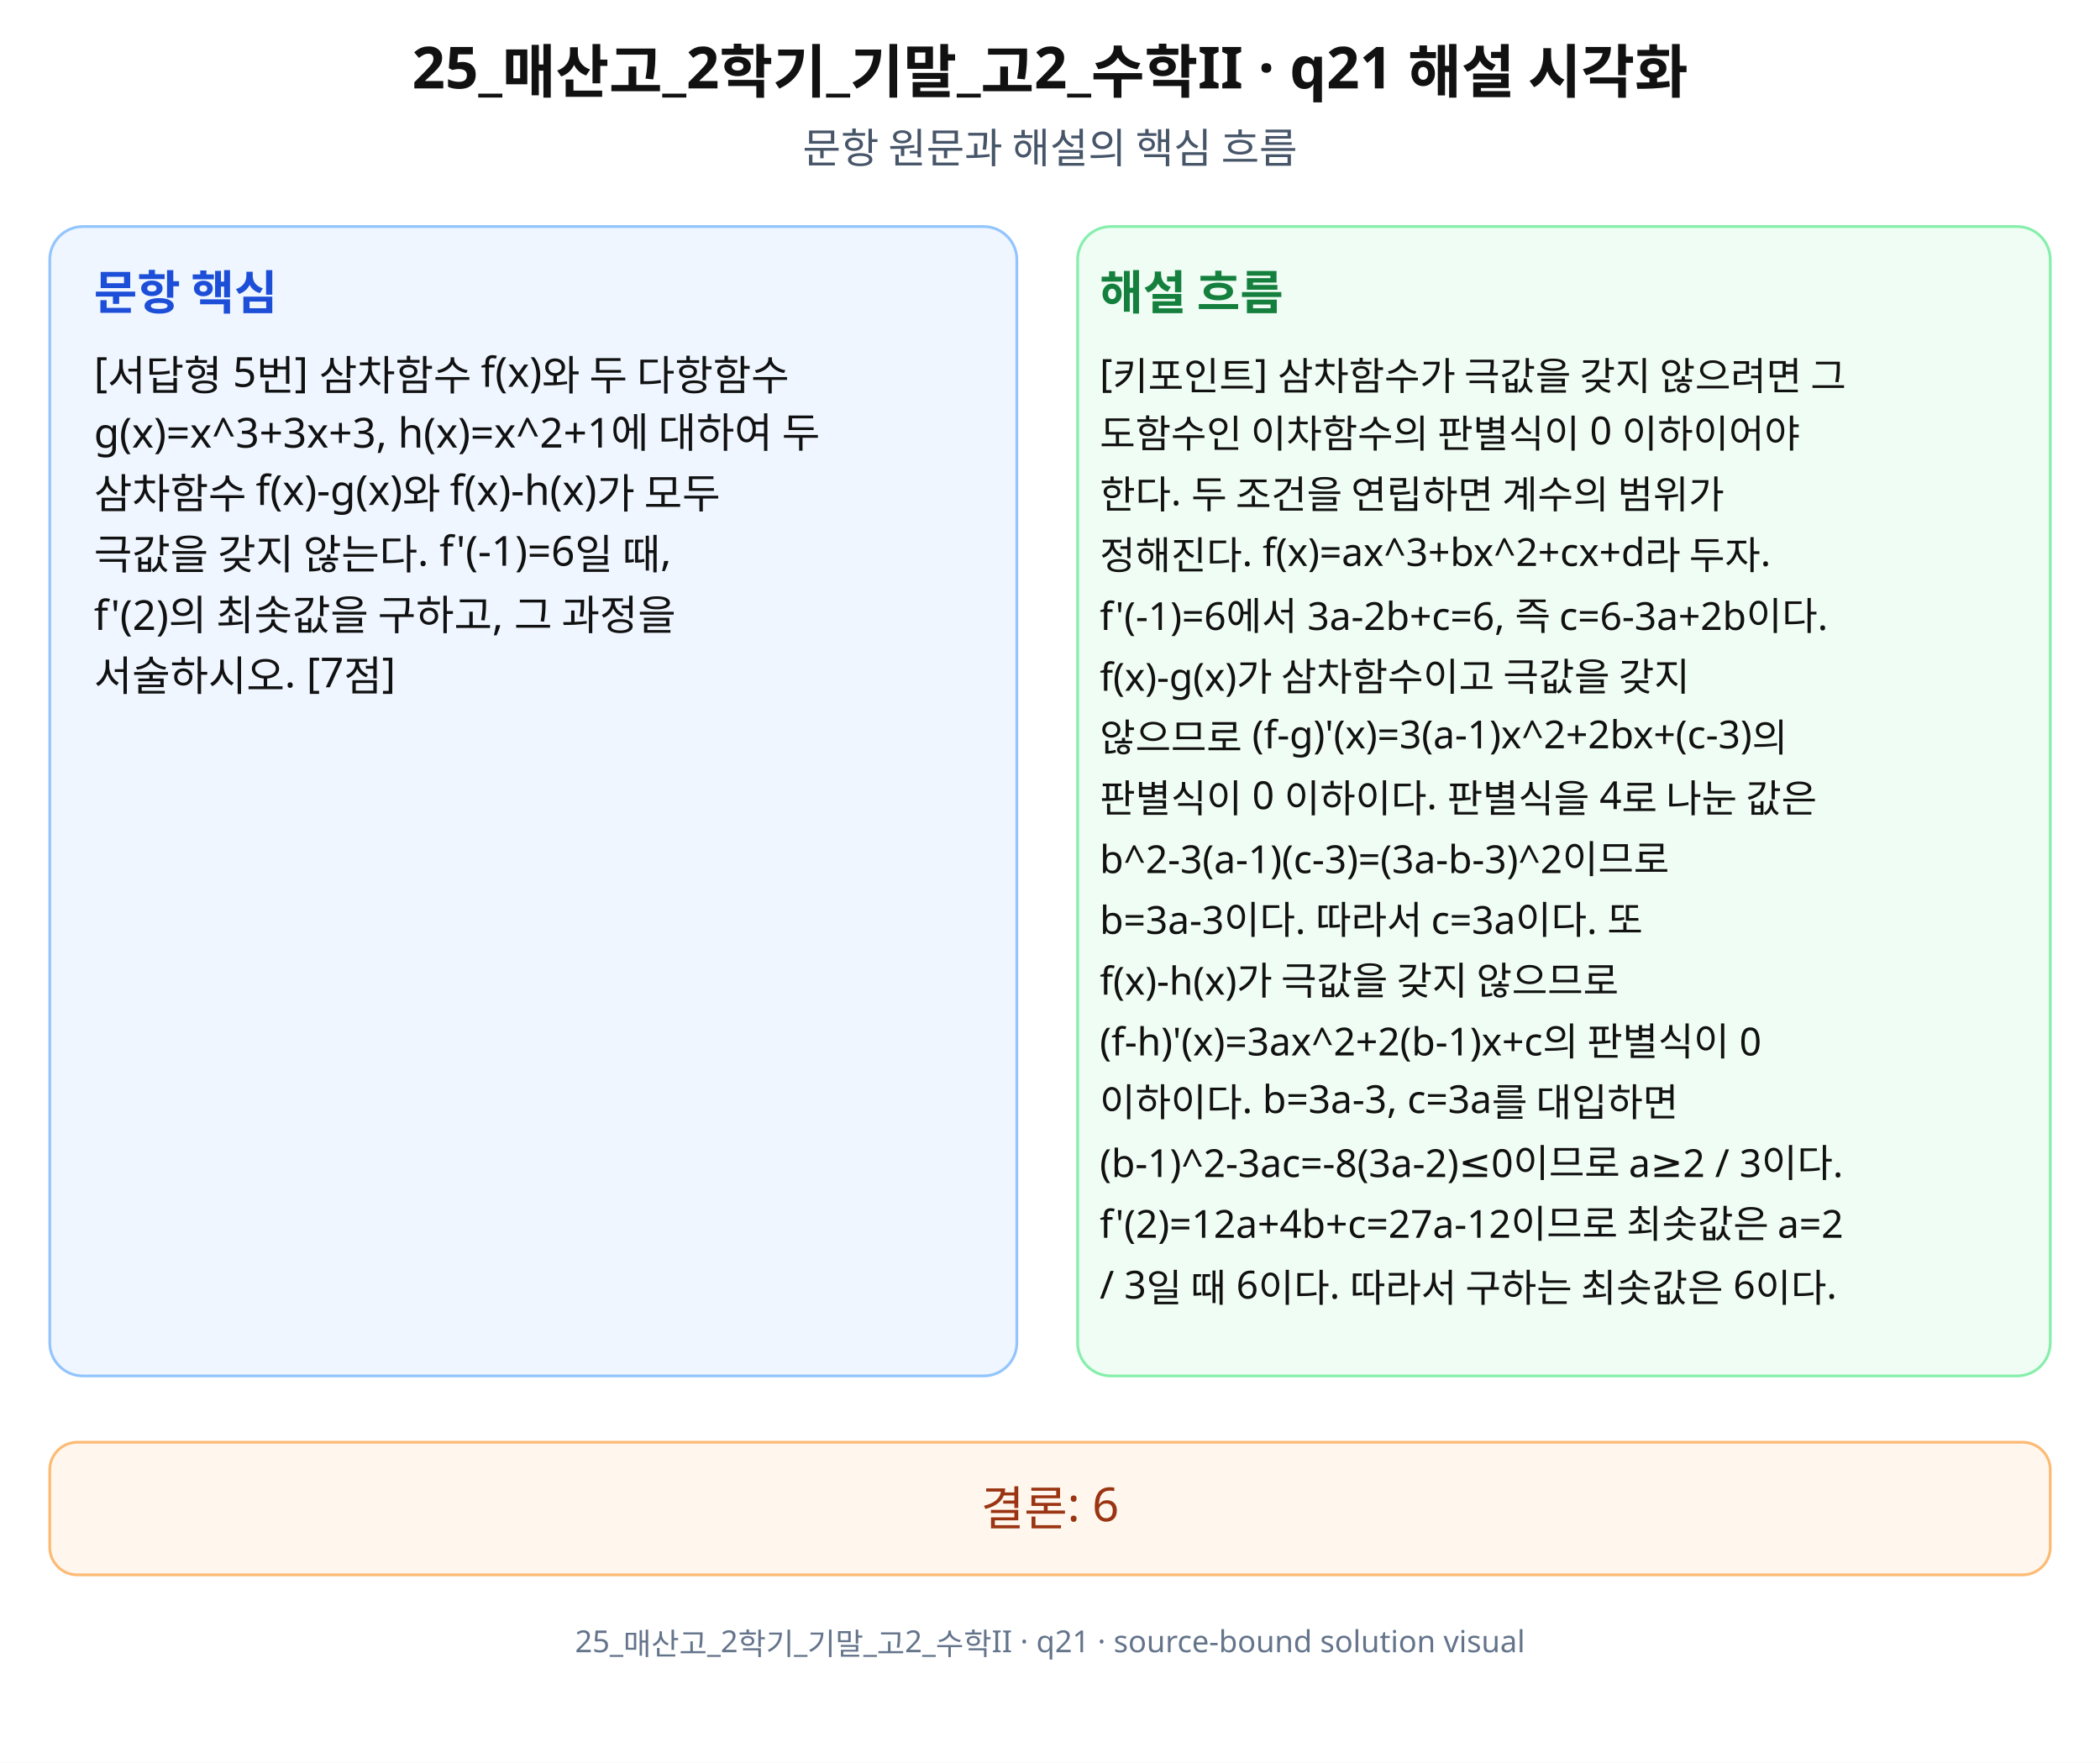
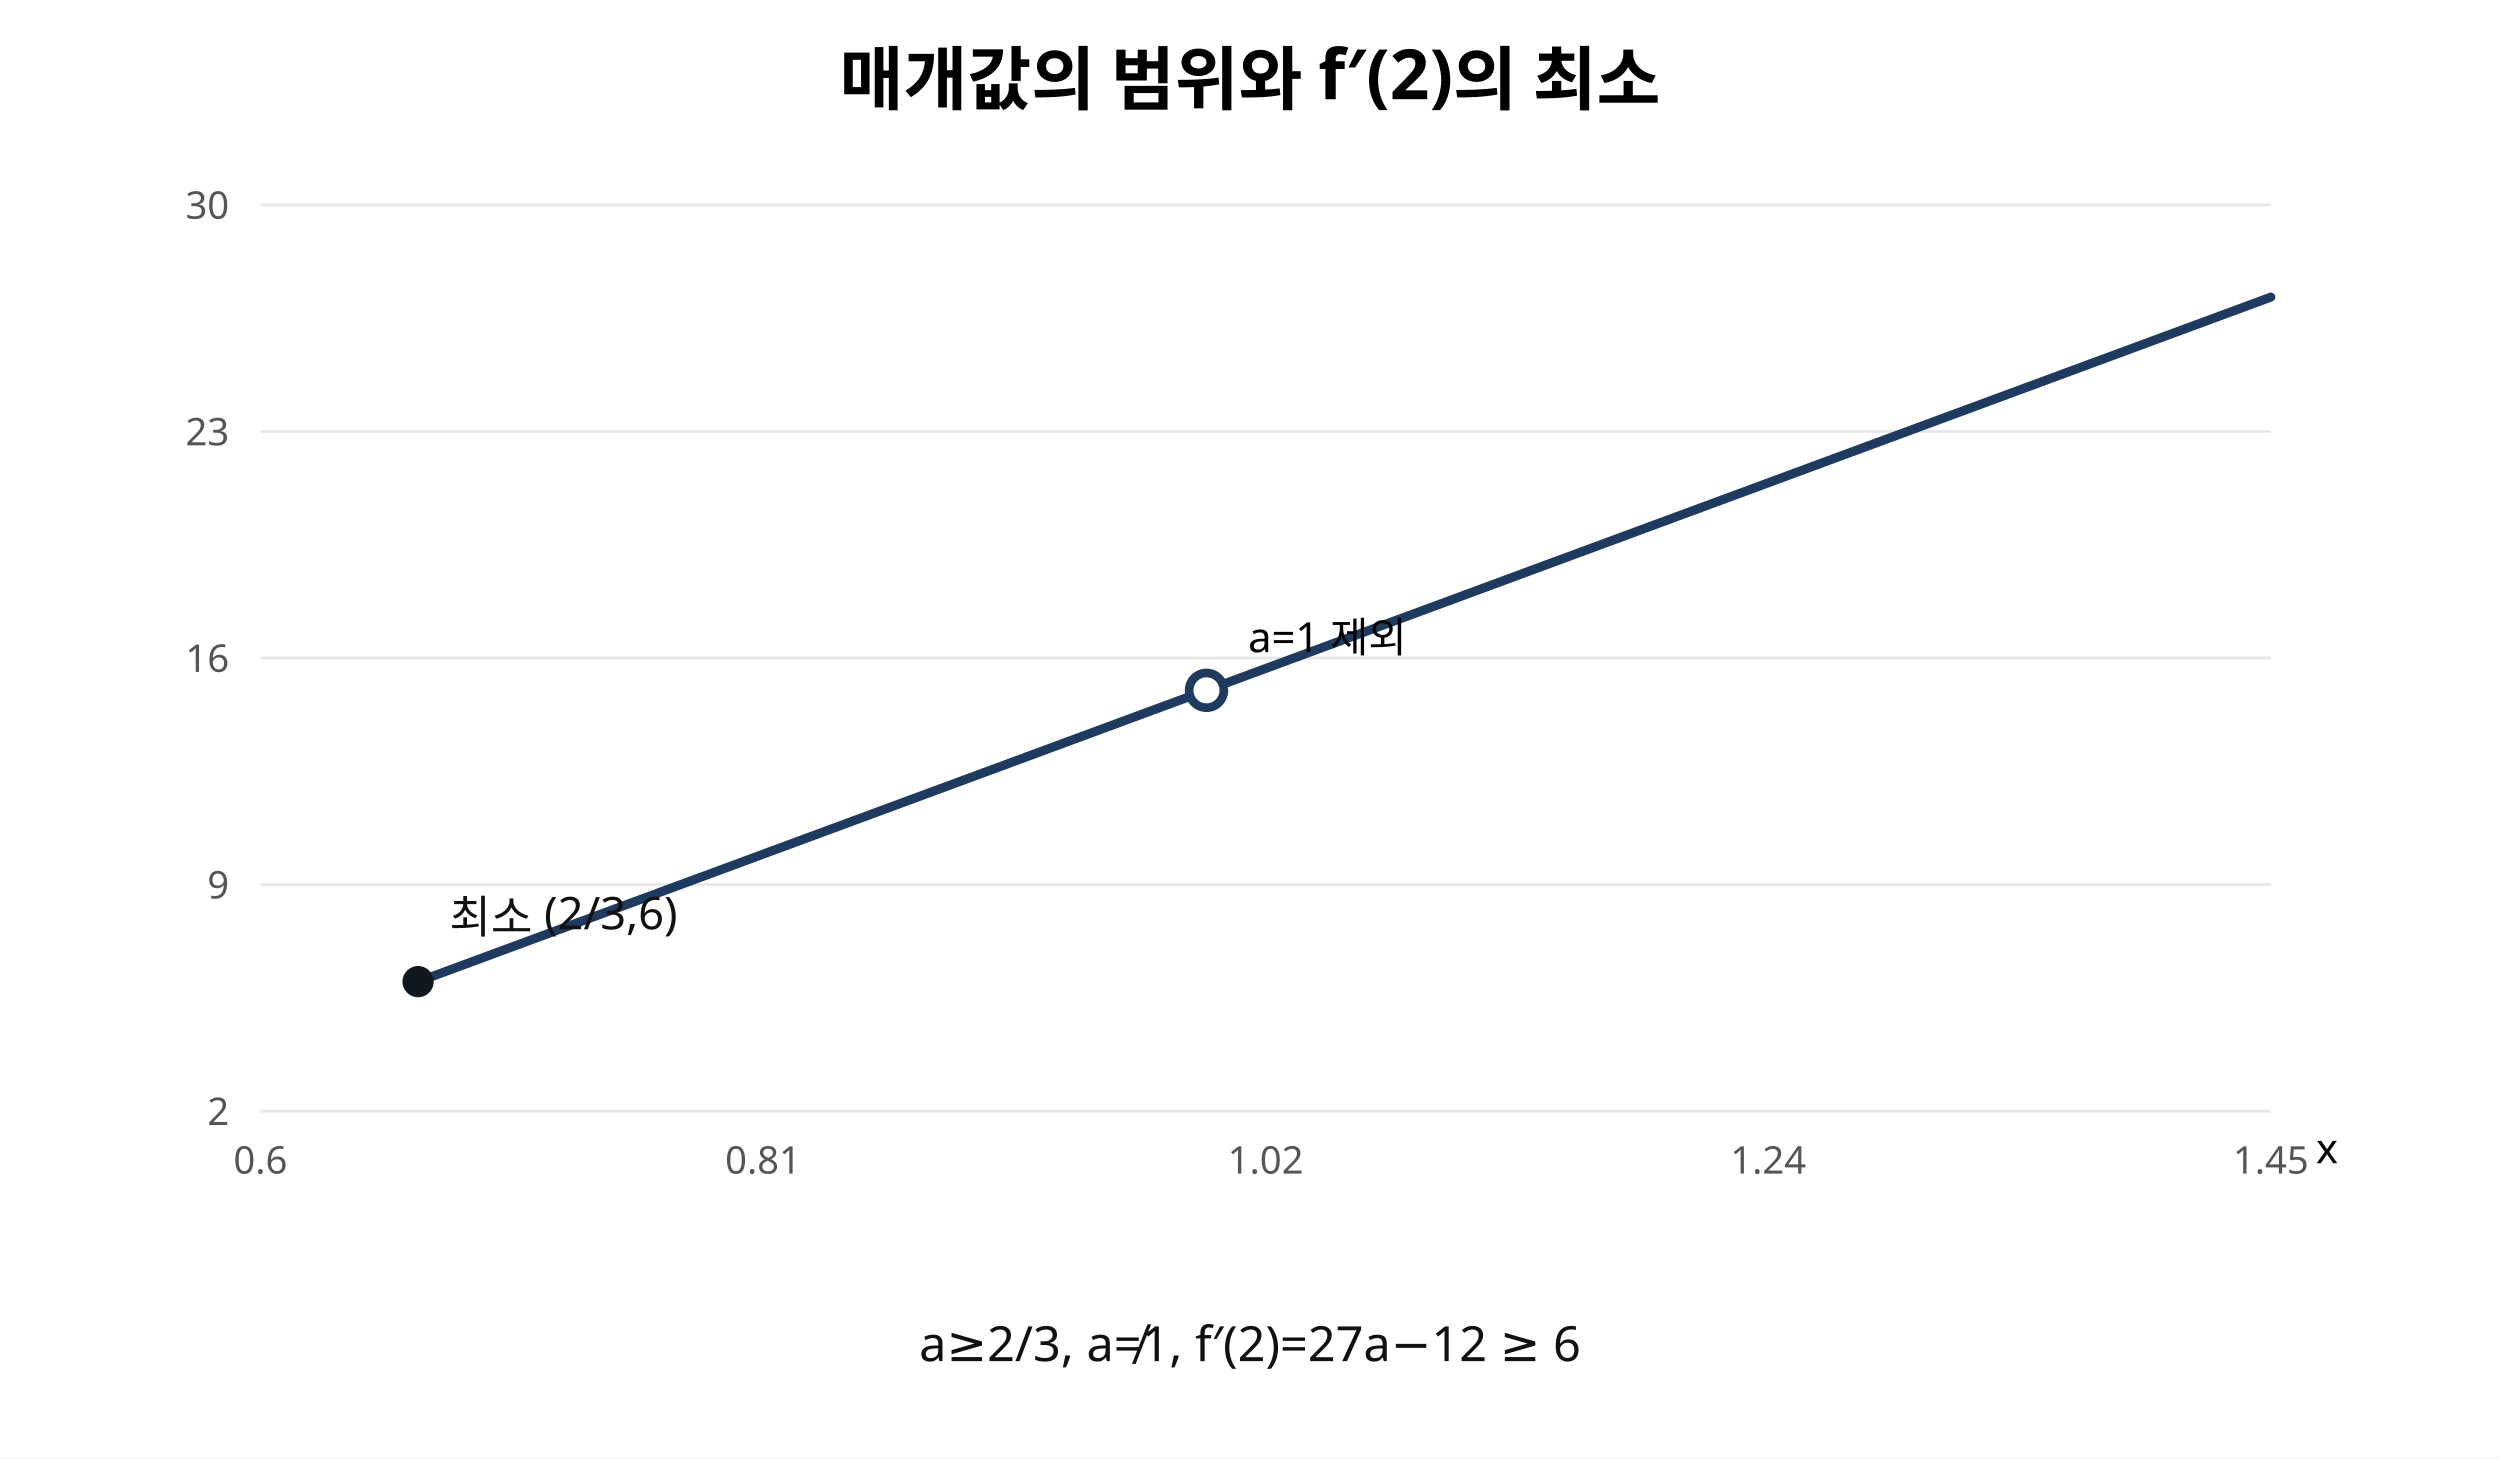
- <svg xmlns="http://www.w3.org/2000/svg" width="760" height="638" viewBox="0 0 760 638" role="img" aria-labelledby="title desc" preserveAspectRatio="xMidYMid meet">
-   <rect width="760" height="638" fill="#fff" />
-   <g font-family="Noto Sans KR, Pretendard, Apple SD Gothic Neo, Malgun Gothic, sans-serif" fill="#111">
-     <text x="380" y="32" font-size="21" font-weight="700" text-anchor="middle">25_매산고_2학기_기말_고2_수학II · q21 해설 시각화</text>
-     <text x="380" y="59" font-size="15" text-anchor="middle" fill="#475569">문항 원문과 해설의 핵심 흐름</text>
-     <rect x="18" y="82" width="350" height="416" rx="12" fill="#eff6ff" stroke="#93c5fd" />
-     <rect x="390" y="82" width="352" height="416" rx="12" fill="#f0fdf4" stroke="#86efac" />
-     <text x="34" y="112" font-size="17" font-weight="700" fill="#1d4ed8">문항 핵심</text>
-     <text x="398" y="112" font-size="17" font-weight="700" fill="#15803d">해설 흐름</text>
-     <text x="34" y="140" font-size="15">[서답형 5번] 삼차함수 f(x)와 두 다항함수</text>
-     <text x="34" y="162" font-size="15">g(x)=x^3+3x+3, h(x)=x^2+1에 대하여 두</text>
-     <text x="34" y="184" font-size="15">삼차함수 f(x)-g(x)와 f(x)-h(x)가 모두</text>
-     <text x="34" y="206" font-size="15">극값을 갖지 않는다. f'(-1)=6일 때,</text>
-     <text x="34" y="228" font-size="15">f'(2)의 최솟값을 구하고, 그 과정을</text>
-     <text x="34" y="250" font-size="15">서술하시오. [7점]</text>
-     <text x="398" y="140" font-size="14">[키포인트] 삼차함수가 극값을 갖지 않으려면 그</text>
-     <text x="398" y="162" font-size="14">도함수인 이차함수의 판별식이 0 이하이어야</text>
-     <text x="398" y="184" font-size="14">한다. 두 조건을 연립하면 계수의 범위가</text>
-     <text x="398" y="206" font-size="14">정해진다. f(x)=ax^3+bx^2+cx+d라 두자.</text>
-     <text x="398" y="228" font-size="14">f'(-1)=6에서 3a-2b+c=6, 즉 c=6-3a+2b이다.</text>
-     <text x="398" y="250" font-size="14">f(x)-g(x)가 삼차함수이고 극값을 갖지</text>
-     <text x="398" y="272" font-size="14">않으므로 (f-g)'(x)=3(a-1)x^2+2bx+(c-3)의</text>
-     <text x="398" y="294" font-size="14">판별식이 0 이하이다. 판별식을 4로 나눈 값은</text>
-     <text x="398" y="316" font-size="14">b^2-3(a-1)(c-3)=(3a-b-3)^2이므로</text>
-     <text x="398" y="338" font-size="14">b=3a-3이다. 따라서 c=3a이다. 또</text>
-     <text x="398" y="360" font-size="14">f(x)-h(x)가 극값을 갖지 않으므로</text>
-     <text x="398" y="382" font-size="14">(f-h)'(x)=3ax^2+2(b-1)x+c의 판별식이 0</text>
-     <text x="398" y="404" font-size="14">이하이다. b=3a-3, c=3a를 대입하면</text>
-     <text x="398" y="426" font-size="14">(b-1)^2-3ac=-8(3a-2)≤0이므로 a≥2 / 3이다.</text>
-     <text x="398" y="448" font-size="14">f'(2)=12a+4b+c=27a-12이므로 최솟값은 a=2</text>
-     <text x="398" y="470" font-size="14">/ 3일 때 6이다. 따라서 구하는 최솟값은 6이다.</text>
-     <rect x="18" y="522" width="724" height="48" rx="10" fill="#fff7ed" stroke="#fdba74" />
-     <text x="380" y="552" font-size="17" text-anchor="middle" fill="#9a3412">결론: 6</text>
-     <text x="380" y="598" font-size="11" text-anchor="middle" fill="#64748b">25_매산고_2학기_기말_고2_수학II · q21 · source-bound solution visual</text>
-   </g>
+ <svg xmlns="http://www.w3.org/2000/svg" width="720" height="420" viewBox="0 0 720 420" role="img" aria-labelledby="title desc">
+   <rect width="720" height="420" fill="#fff" />
+   <text x="360" y="30" font-family="sans-serif" font-size="20" text-anchor="middle" font-weight="bold">매개값의 범위와 f′(2)의 최소</text>
+   <line x1="75" y1="320.00" x2="654" y2="320.00" stroke="#e5e7eb" stroke-width="0.8" />
+   <text x="66" y="324.00" font-size="11" text-anchor="end" font-family="sans-serif" fill="#555">2</text>
+   <line x1="75" y1="254.75" x2="654" y2="254.75" stroke="#e5e7eb" stroke-width="0.8" />
+   <text x="66" y="258.75" font-size="11" text-anchor="end" font-family="sans-serif" fill="#555">9</text>
+   <line x1="75" y1="189.50" x2="654" y2="189.50" stroke="#e5e7eb" stroke-width="0.8" />
+   <text x="66" y="193.50" font-size="11" text-anchor="end" font-family="sans-serif" fill="#555">16</text>
+   <line x1="75" y1="124.25" x2="654" y2="124.25" stroke="#e5e7eb" stroke-width="0.8" />
+   <text x="66" y="128.25" font-size="11" text-anchor="end" font-family="sans-serif" fill="#555">23</text>
+   <line x1="75" y1="59.00" x2="654" y2="59.00" stroke="#e5e7eb" stroke-width="0.8" />
+   <text x="66" y="63.00" font-size="11" text-anchor="end" font-family="sans-serif" fill="#555">30</text>
+   <text x="75" y="338" font-size="11" text-anchor="middle" font-family="sans-serif" fill="#555">0.6</text>
+   <text x="219.75" y="338" font-size="11" text-anchor="middle" font-family="sans-serif" fill="#555">0.81</text>
+   <text x="364.5" y="338" font-size="11" text-anchor="middle" font-family="sans-serif" fill="#555">1.02</text>
+   <text x="509.25" y="338" font-size="11" text-anchor="middle" font-family="sans-serif" fill="#555">1.24</text>
+   <text x="654" y="338" font-size="11" text-anchor="middle" font-family="sans-serif" fill="#555">1.45</text>
+   <path d="M120.41 282.71 L121.61 282.27 L122.80 281.83 L124.00 281.39 L125.19 280.95 L126.39 280.51 L127.58 280.07 L128.78 279.62 L129.97 279.18 L131.17 278.74 L132.36 278.30 L133.56 277.86 L134.75 277.42 L135.95 276.97 L137.14 276.53 L138.34 276.09 L139.53 275.65 L140.73 275.21 L141.92 274.77 L143.12 274.32 L144.31 273.88 L145.51 273.44 L146.70 273.00 L147.90 272.56 L149.09 272.12 L150.29 271.68 L151.48 271.23 L152.68 270.79 L153.87 270.35 L155.07 269.91 L156.26 269.47 L157.46 269.03 L158.65 268.58 L159.85 268.14 L161.04 267.70 L162.24 267.26 L163.43 266.82 L164.63 266.38 L165.82 265.94 L167.02 265.49 L168.21 265.05 L169.41 264.61 L170.60 264.17 L171.80 263.73 L172.99 263.29 L174.19 262.84 L175.38 262.40 L176.58 261.96 L177.77 261.52 L178.97 261.08 L180.16 260.64 L181.36 260.20 L182.55 259.75 L183.75 259.31 L184.94 258.87 L186.14 258.43 L187.33 257.99 L188.53 257.55 L189.72 257.10 L190.92 256.66 L192.11 256.22 L193.31 255.78 L194.50 255.34 L195.70 254.90 L196.89 254.46 L198.09 254.01 L199.28 253.57 L200.48 253.13 L201.67 252.69 L202.87 252.25 L204.07 251.81 L205.26 251.36 L206.46 250.92 L207.65 250.48 L208.85 250.04 L210.04 249.60 L211.24 249.16 L212.43 248.72 L213.63 248.27 L214.82 247.83 L216.02 247.39 L217.21 246.95 L218.41 246.51 L219.60 246.07 L220.80 245.62 L221.99 245.18 L223.19 244.74 L224.38 244.30 L225.58 243.86 L226.77 243.42 L227.97 242.98 L229.16 242.53 L230.36 242.09 L231.55 241.65 L232.75 241.21 L233.94 240.77 L235.14 240.33 L236.33 239.88 L237.53 239.44 L238.72 239.00 L239.92 238.56 L241.11 238.12 L242.31 237.68 L243.50 237.24 L244.70 236.79 L245.89 236.35 L247.09 235.91 L248.28 235.47 L249.48 235.03 L250.67 234.59 L251.87 234.14 L253.06 233.70 L254.26 233.26 L255.45 232.82 L256.65 232.38 L257.84 231.94 L259.04 231.50 L260.23 231.05 L261.43 230.61 L262.62 230.17 L263.82 229.73 L265.01 229.29 L266.21 228.85 L267.40 228.40 L268.60 227.96 L269.79 227.52 L270.99 227.08 L272.18 226.64 L273.38 226.20 L274.57 225.76 L275.77 225.31 L276.96 224.87 L278.16 224.43 L279.35 223.99 L280.55 223.55 L281.74 223.11 L282.94 222.66 L284.13 222.22 L285.33 221.78 L286.52 221.34 L287.72 220.90 L288.91 220.46 L290.11 220.02 L291.30 219.57 L292.50 219.13 L293.69 218.69 L294.89 218.25 L296.08 217.81 L297.28 217.37 L298.47 216.92 L299.67 216.48 L300.86 216.04 L302.06 215.60 L303.25 215.16 L304.45 214.72 L305.64 214.28 L306.84 213.83 L308.03 213.39 L309.23 212.95 L310.42 212.51 L311.62 212.07 L312.81 211.63 L314.01 211.18 L315.20 210.74 L316.40 210.30 L317.59 209.86 L318.79 209.42 L319.98 208.98 L321.18 208.54 L322.37 208.09 L323.57 207.65 L324.76 207.21 L325.96 206.77 L327.15 206.33 L328.35 205.89 L329.54 205.44 L330.74 205.00 L331.93 204.56 L333.13 204.12 L334.33 203.68 L335.52 203.24 L336.72 202.80 L337.91 202.35 L339.11 201.91 L340.30 201.47 L341.50 201.03 L342.69 200.59 L343.89 200.15 L345.08 199.70 L346.28 199.26 L347.47 198.82 M347.47 198.82 L349.08 198.23 L350.70 197.63 L352.31 197.03 L353.92 196.44 L355.54 195.84 L357.15 195.24 L358.76 194.65 L360.38 194.05 L361.99 193.46 L363.60 192.86 L365.22 192.26 L366.83 191.67 L368.44 191.07 L370.06 190.48 L371.67 189.88 L373.28 189.28 L374.90 188.69 L376.51 188.09 L378.12 187.50 L379.74 186.90 L381.35 186.30 L382.96 185.71 L384.58 185.11 L386.19 184.52 L387.80 183.92 L389.42 183.32 L391.03 182.73 L392.64 182.13 L394.26 181.54 L395.87 180.94 L397.48 180.34 L399.10 179.75 L400.71 179.15 L402.32 178.55 L403.94 177.96 L405.55 177.36 L407.16 176.77 L408.78 176.17 L410.39 175.57 L412.00 174.98 L413.62 174.38 L415.23 173.79 L416.84 173.19 L418.46 172.59 L420.07 172.00 L421.68 171.40 L423.30 170.81 L424.91 170.21 L426.52 169.61 L428.14 169.02 L429.75 168.42 L431.36 167.83 L432.98 167.23 L434.59 166.63 L436.20 166.04 L437.82 165.44 L439.43 164.84 L441.04 164.25 L442.66 163.65 L444.27 163.06 L445.88 162.46 L447.50 161.86 L449.11 161.27 L450.72 160.67 L452.34 160.08 L453.95 159.48 L455.56 158.88 L457.18 158.29 L458.79 157.69 L460.40 157.10 L462.02 156.50 L463.63 155.90 L465.24 155.31 L466.86 154.71 L468.47 154.12 L470.08 153.52 L471.70 152.92 L473.31 152.33 L474.92 151.73 L476.54 151.13 L478.15 150.54 L479.76 149.94 L481.38 149.35 L482.99 148.75 L484.60 148.15 L486.22 147.56 L487.83 146.96 L489.44 146.37 L491.06 145.77 L492.67 145.17 L494.28 144.58 L495.90 143.98 L497.51 143.39 L499.12 142.79 L500.74 142.19 L502.35 141.60 L503.96 141.00 L505.58 140.41 L507.19 139.81 L508.80 139.21 L510.42 138.62 L512.03 138.02 L513.64 137.43 L515.26 136.83 L516.87 136.23 L518.48 135.64 L520.10 135.04 L521.71 134.44 L523.32 133.85 L524.93 133.25 L526.55 132.66 L528.16 132.06 L529.77 131.46 L531.39 130.87 L533.00 130.27 L534.61 129.68 L536.23 129.08 L537.84 128.48 L539.45 127.89 L541.07 127.29 L542.68 126.70 L544.29 126.10 L545.91 125.50 L547.52 124.91 L549.13 124.31 L550.75 123.72 L552.36 123.12 L553.97 122.52 L555.59 121.93 L557.20 121.33 L558.81 120.73 L560.43 120.14 L562.04 119.54 L563.65 118.95 L565.27 118.35 L566.88 117.75 L568.49 117.16 L570.11 116.56 L571.72 115.97 L573.33 115.37 L574.95 114.77 L576.56 114.18 L578.17 113.58 L579.79 112.99 L581.40 112.39 L583.01 111.79 L584.63 111.20 L586.24 110.60 L587.85 110.01 L589.47 109.41 L591.08 108.81 L592.69 108.22 L594.31 107.62 L595.92 107.02 L597.53 106.43 L599.15 105.83 L600.76 105.24 L602.37 104.64 L603.99 104.04 L605.60 103.45 L607.21 102.85 L608.83 102.26 L610.44 101.66 L612.05 101.06 L613.67 100.47 L615.28 99.87 L616.89 99.28 L618.51 98.68 L620.12 98.08 L621.73 97.49 L623.35 96.89 L624.96 96.30 L626.57 95.70 L628.19 95.10 L629.80 94.51 L631.41 93.91 L633.03 93.32 L634.64 92.72 L636.25 92.12 L637.87 91.53 L639.48 90.93 L641.09 90.33 L642.71 89.74 L644.32 89.14 L645.93 88.55 L647.55 87.95 L649.16 87.35 L650.77 86.76 L652.39 86.16 L654.00 85.57" fill="none" stroke="#1e3a5f" stroke-width="2.6" stroke-linecap="round" stroke-linejoin="round" />
+   <circle cx="347.47" cy="198.82" r="5" stroke="#1e3a5f" stroke-width="2.5" fill="#fff" />
+   <text x="359.47" y="187.82" font-family="sans-serif" font-size="12">a=1 제외</text>
+   <circle cx="120.41" cy="282.71" r="4.5" fill="#101820" />
+   <text x="129.41" y="268.71" font-family="sans-serif" font-size="13" fill="#111">최소 (2/3,6)</text>
+   <text x="360" y="392" font-family="sans-serif" font-size="14" text-anchor="middle" fill="#111">a≥2/3, a≠1, f′(2)=27a−12 ≥ 6</text>
+   <text x="667" y="335" font-family="sans-serif" font-size="12">x</text>
</svg>
